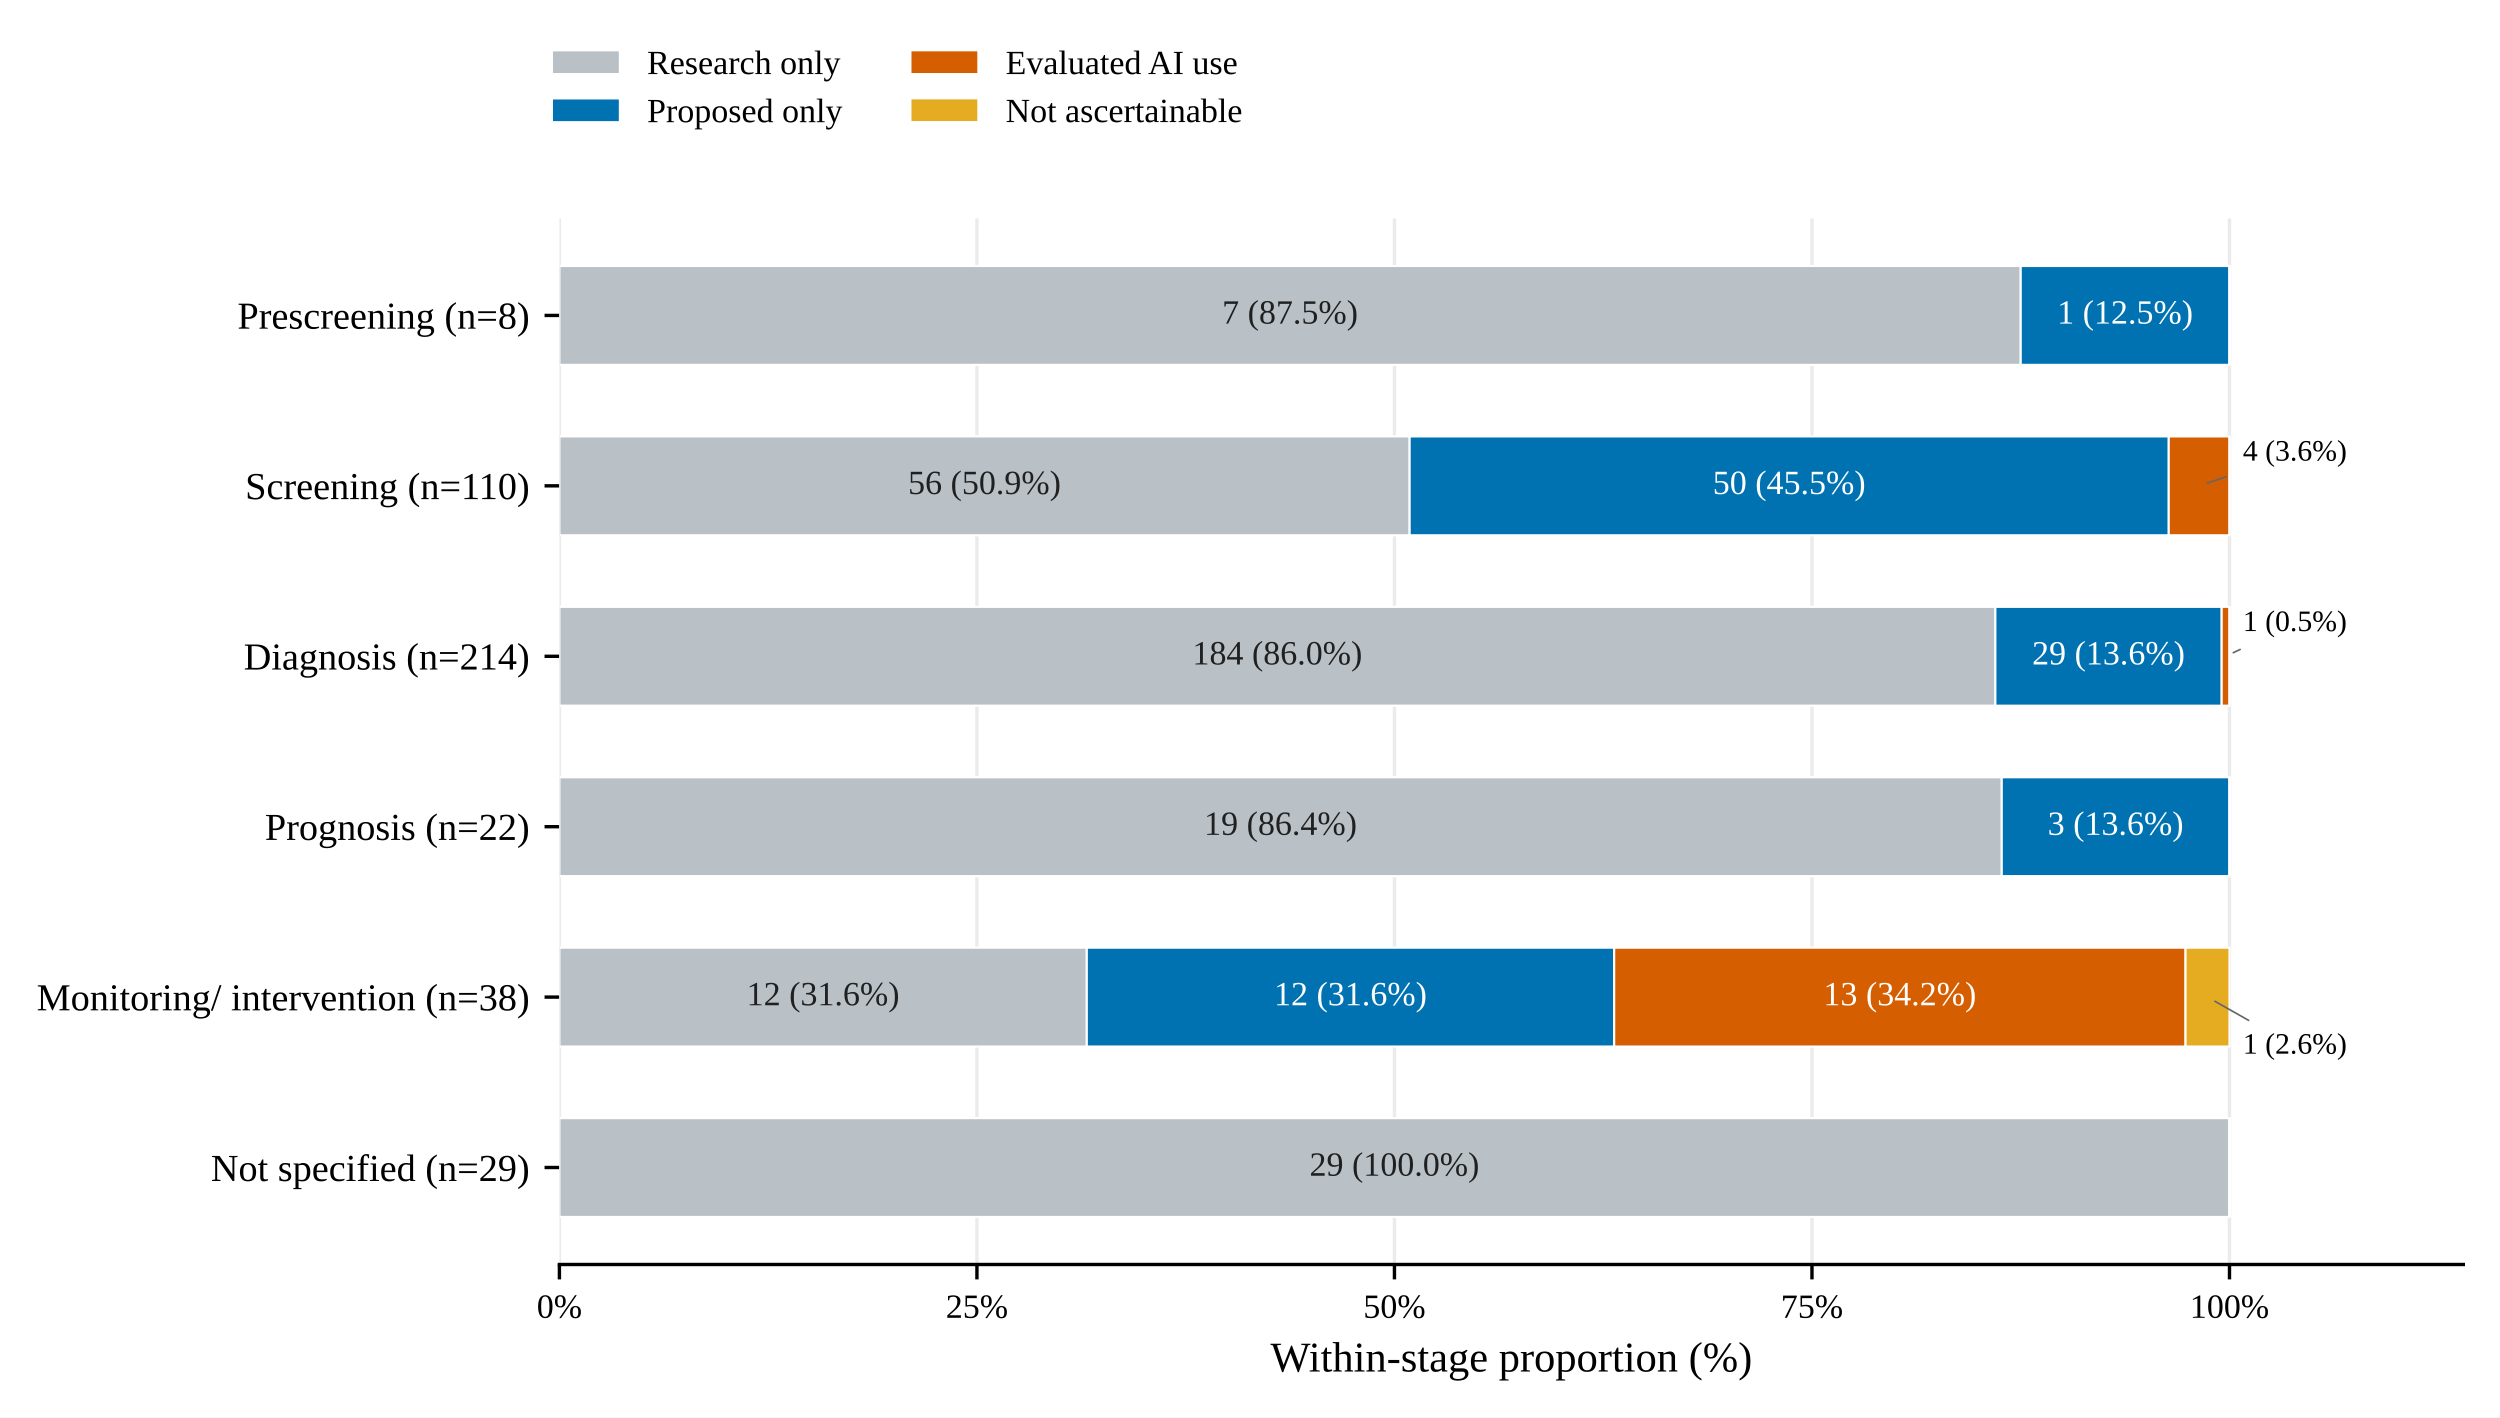
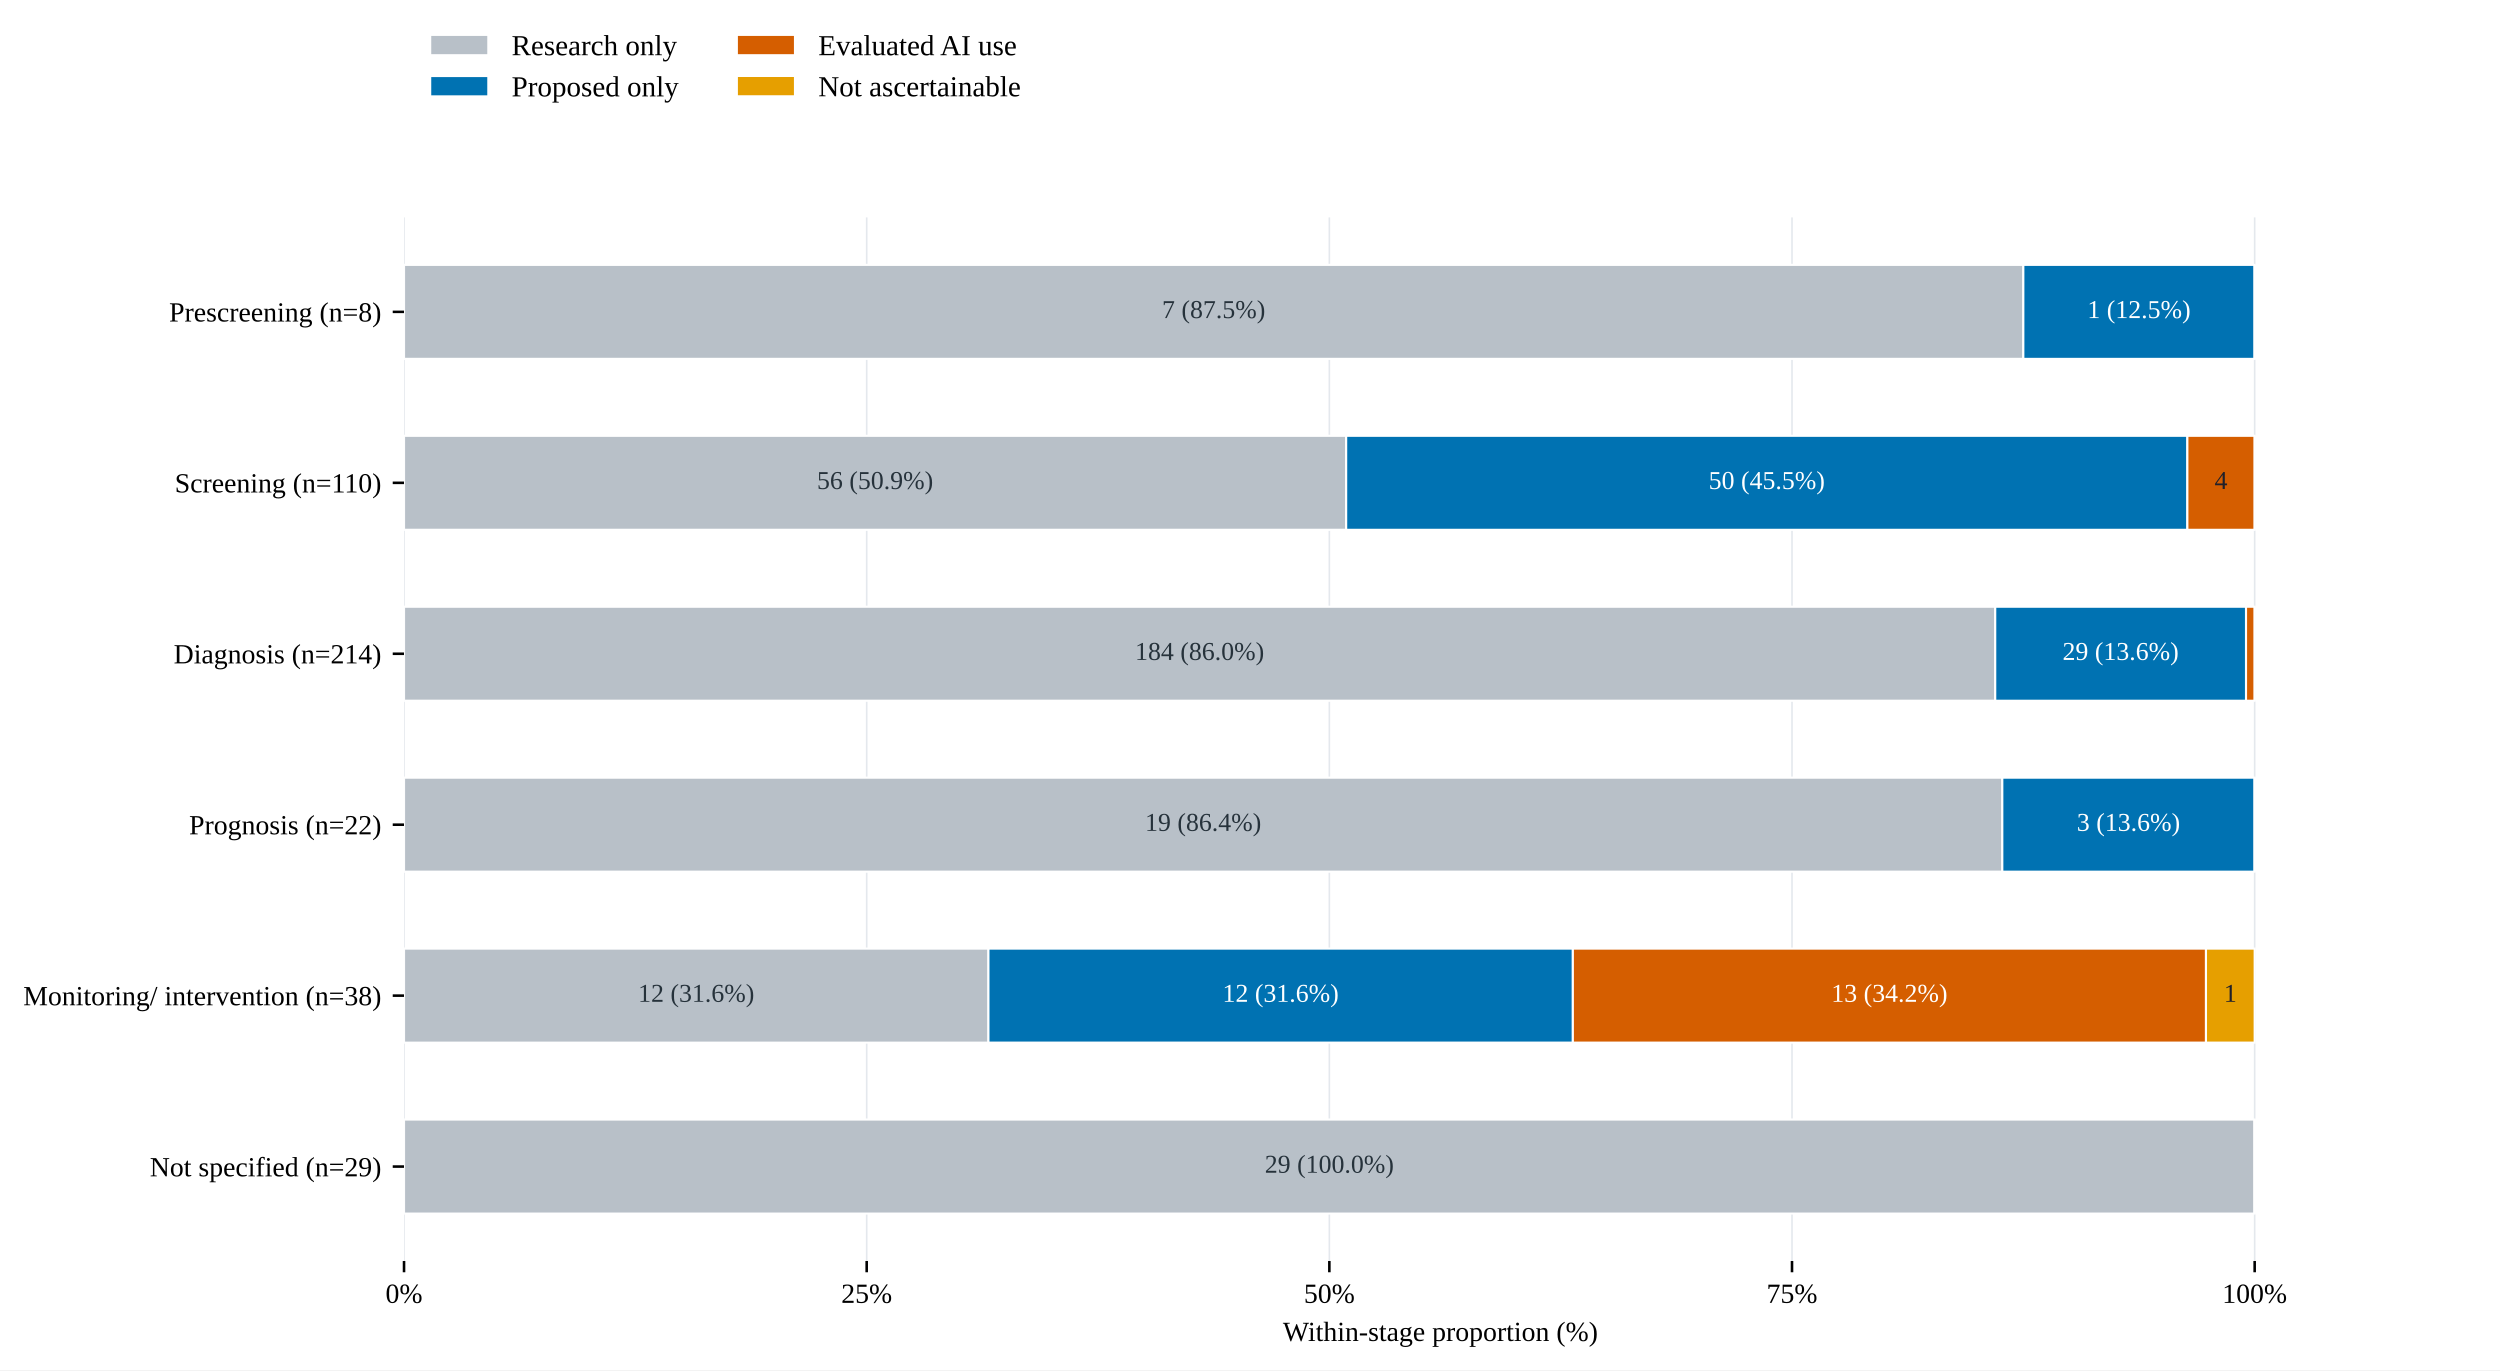
- <svg xmlns="http://www.w3.org/2000/svg" xmlns:xlink="http://www.w3.org/1999/xlink" width="588.558pt" height="333.685pt" viewBox="0 0 588.558 333.685" version="1.1">
+ <svg xmlns="http://www.w3.org/2000/svg" xmlns:xlink="http://www.w3.org/1999/xlink" width="774.074pt" height="424.262pt" viewBox="0 0 774.074 424.262" version="1.1">
  <defs>
    <style type="text/css">*{stroke-linejoin: round; stroke-linecap: butt}</style>
  </defs>
  <g id="figure_1">
    <g id="patch_1">
-       <path d="M 0 333.685  L 588.558 333.685  L 588.558 0  L 0 0  z " style="fill: #ffffff" />
+       <path d="M 0 424.262  L 774.074 424.262  L 774.074 0  L 0 0  z " style="fill: #ffffff" />
    </g>
    <g id="axes_1">
      <g id="patch_2">
-         <path d="M 131.698 297.693  L 579.918 297.693  L 579.918 51.43  L 131.698 51.43  z " style="fill: #ffffff" />
+         <path d="M 125.1 390.439  L 766.874 390.439  L 766.874 67.323  L 125.1 67.323  z " style="fill: #ffffff" />
      </g>
      <g id="matplotlib.axis_1">
        <g id="xtick_1">
          <g id="line2d_1">
-             <path d="M 131.698 297.693  L 131.698 51.43  " clip-path="url(#p33232bfc43)" style="fill: none; stroke: #b0b0b0; stroke-opacity: 0.25; stroke-width: 0.8; stroke-linecap: square" />
+             <path d="M 125.1 390.439  L 125.1 67.323  " clip-path="url(#pbd66f4a48a)" style="fill: none; stroke: #e4e8ed; stroke-width: 0.5; stroke-linecap: square" />
          </g>
          <g id="line2d_2">
            <defs>
-               <path id="m559bf15bbe" d="M 0 0  L 0 3.5  " style="stroke: #000000; stroke-width: 0.8" />
+               <path id="me1bd6deb78" d="M 0 0  L 0 3.5  " style="stroke: #000000; stroke-width: 0.8" />
            </defs>
            <g>
-               <use xlink:href="#m559bf15bbe" x="131.698" y="297.693" style="stroke: #000000; stroke-width: 0.8" />
+               <use xlink:href="#me1bd6deb78" x="125.1" y="390.439" style="stroke: #000000; stroke-width: 0.8" />
            </g>
          </g>
          <g id="text_1">
-             <text style="font-size: 8px; font-family: 'Liberation Serif'; text-anchor: middle" x="131.698" y="310.245" transform="rotate(-0 131.6978 310.2446)">0%</text>
+             <text style="font-size: 8.6px; font-family: 'Liberation Serif'; text-anchor: middle" x="125.1" y="403.407" transform="rotate(-0 125.0997 403.4068)">0%</text>
          </g>
        </g>
        <g id="xtick_2">
          <g id="line2d_3">
-             <path d="M 229.992 297.693  L 229.992 51.43  " clip-path="url(#p33232bfc43)" style="fill: none; stroke: #b0b0b0; stroke-opacity: 0.25; stroke-width: 0.8; stroke-linecap: square" />
+             <path d="M 268.353 390.439  L 268.353 67.323  " clip-path="url(#pbd66f4a48a)" style="fill: none; stroke: #e4e8ed; stroke-width: 0.5; stroke-linecap: square" />
          </g>
          <g id="line2d_4">
            <g>
-               <use xlink:href="#m559bf15bbe" x="229.992" y="297.693" style="stroke: #000000; stroke-width: 0.8" />
+               <use xlink:href="#me1bd6deb78" x="268.353" y="390.439" style="stroke: #000000; stroke-width: 0.8" />
            </g>
          </g>
          <g id="text_2">
-             <text style="font-size: 8px; font-family: 'Liberation Serif'; text-anchor: middle" x="229.992" y="310.245" transform="rotate(-0 229.9917 310.2446)">25%</text>
+             <text style="font-size: 8.6px; font-family: 'Liberation Serif'; text-anchor: middle" x="268.353" y="403.407" transform="rotate(-0 268.3528 403.4068)">25%</text>
          </g>
        </g>
        <g id="xtick_3">
          <g id="line2d_5">
-             <path d="M 328.286 297.693  L 328.286 51.43  " clip-path="url(#p33232bfc43)" style="fill: none; stroke: #b0b0b0; stroke-opacity: 0.25; stroke-width: 0.8; stroke-linecap: square" />
+             <path d="M 411.606 390.439  L 411.606 67.323  " clip-path="url(#pbd66f4a48a)" style="fill: none; stroke: #e4e8ed; stroke-width: 0.5; stroke-linecap: square" />
          </g>
          <g id="line2d_6">
            <g>
-               <use xlink:href="#m559bf15bbe" x="328.286" y="297.693" style="stroke: #000000; stroke-width: 0.8" />
+               <use xlink:href="#me1bd6deb78" x="411.606" y="390.439" style="stroke: #000000; stroke-width: 0.8" />
            </g>
          </g>
          <g id="text_3">
-             <text style="font-size: 8px; font-family: 'Liberation Serif'; text-anchor: middle" x="328.286" y="310.245" transform="rotate(-0 328.2855 310.2446)">50%</text>
+             <text style="font-size: 8.6px; font-family: 'Liberation Serif'; text-anchor: middle" x="411.606" y="403.407" transform="rotate(-0 411.6059 403.4068)">50%</text>
          </g>
        </g>
        <g id="xtick_4">
          <g id="line2d_7">
-             <path d="M 426.579 297.693  L 426.579 51.43  " clip-path="url(#p33232bfc43)" style="fill: none; stroke: #b0b0b0; stroke-opacity: 0.25; stroke-width: 0.8; stroke-linecap: square" />
+             <path d="M 554.859 390.439  L 554.859 67.323  " clip-path="url(#pbd66f4a48a)" style="fill: none; stroke: #e4e8ed; stroke-width: 0.5; stroke-linecap: square" />
          </g>
          <g id="line2d_8">
            <g>
-               <use xlink:href="#m559bf15bbe" x="426.579" y="297.693" style="stroke: #000000; stroke-width: 0.8" />
+               <use xlink:href="#me1bd6deb78" x="554.859" y="390.439" style="stroke: #000000; stroke-width: 0.8" />
            </g>
          </g>
          <g id="text_4">
-             <text style="font-size: 8px; font-family: 'Liberation Serif'; text-anchor: middle" x="426.579" y="310.245" transform="rotate(-0 426.5794 310.2446)">75%</text>
+             <text style="font-size: 8.6px; font-family: 'Liberation Serif'; text-anchor: middle" x="554.859" y="403.407" transform="rotate(-0 554.8591 403.4068)">75%</text>
          </g>
        </g>
        <g id="xtick_5">
          <g id="line2d_9">
-             <path d="M 524.873 297.693  L 524.873 51.43  " clip-path="url(#p33232bfc43)" style="fill: none; stroke: #b0b0b0; stroke-opacity: 0.25; stroke-width: 0.8; stroke-linecap: square" />
+             <path d="M 698.112 390.439  L 698.112 67.323  " clip-path="url(#pbd66f4a48a)" style="fill: none; stroke: #e4e8ed; stroke-width: 0.5; stroke-linecap: square" />
          </g>
          <g id="line2d_10">
            <g>
-               <use xlink:href="#m559bf15bbe" x="524.873" y="297.693" style="stroke: #000000; stroke-width: 0.8" />
+               <use xlink:href="#me1bd6deb78" x="698.112" y="390.439" style="stroke: #000000; stroke-width: 0.8" />
            </g>
          </g>
          <g id="text_5">
-             <text style="font-size: 8px; font-family: 'Liberation Serif'; text-anchor: middle" x="524.873" y="310.245" transform="rotate(-0 524.8733 310.2446)">100%</text>
+             <text style="font-size: 8.6px; font-family: 'Liberation Serif'; text-anchor: middle" x="698.112" y="403.407" transform="rotate(-0 698.1122 403.4068)">100%</text>
          </g>
        </g>
        <g id="text_6">
-           <text style="font-size: 10px; font-family: 'Liberation Serif'; text-anchor: middle" x="355.808" y="322.887" transform="rotate(-0 355.8078 322.8874)">Within-stage proportion (%)</text>
+           <text style="font-size: 8.6px; font-family: 'Liberation Serif'; text-anchor: middle" x="445.987" y="415.206" transform="rotate(-0 445.9867 415.2059)">Within-stage proportion (%)</text>
        </g>
      </g>
      <g id="matplotlib.axis_2">
        <g id="ytick_1">
          <g id="line2d_11">
            <defs>
-               <path id="m1f74df9367" d="M 0 0  L -3.5 0  " style="stroke: #000000; stroke-width: 0.8" />
+               <path id="me7ad52701b" d="M 0 0  L -3.5 0  " style="stroke: #000000; stroke-width: 0.8" />
            </defs>
            <g>
-               <use xlink:href="#m1f74df9367" x="131.698" y="74.259" style="stroke: #000000; stroke-width: 0.8" />
+               <use xlink:href="#me7ad52701b" x="125.1" y="96.565" style="stroke: #000000; stroke-width: 0.8" />
            </g>
          </g>
          <g id="text_7">
-             <text style="font-size: 9px; font-family: 'Liberation Serif'; text-anchor: end" x="124.698" y="77.382" transform="rotate(-0 124.6978 77.38152)">Prescreening (n=8)</text>
+             <text style="font-size: 8.6px; font-family: 'Liberation Serif'; text-anchor: end" x="118.1" y="99.549" transform="rotate(-0 118.0997 99.54886)">Prescreening (n=8)</text>
          </g>
        </g>
        <g id="ytick_2">
          <g id="line2d_12">
            <g>
-               <use xlink:href="#m1f74df9367" x="131.698" y="114.38" style="stroke: #000000; stroke-width: 0.8" />
+               <use xlink:href="#me7ad52701b" x="125.1" y="149.492" style="stroke: #000000; stroke-width: 0.8" />
            </g>
          </g>
          <g id="text_8">
-             <text style="font-size: 9px; font-family: 'Liberation Serif'; text-anchor: end" x="124.698" y="117.503" transform="rotate(-0 124.6978 117.5026)">Screening (n=110)</text>
+             <text style="font-size: 8.6px; font-family: 'Liberation Serif'; text-anchor: end" x="118.1" y="152.475" transform="rotate(-0 118.0997 152.4753)">Screening (n=110)</text>
          </g>
        </g>
        <g id="ytick_3">
          <g id="line2d_13">
            <g>
-               <use xlink:href="#m1f74df9367" x="131.698" y="154.501" style="stroke: #000000; stroke-width: 0.8" />
+               <use xlink:href="#me7ad52701b" x="125.1" y="202.418" style="stroke: #000000; stroke-width: 0.8" />
            </g>
          </g>
          <g id="text_9">
-             <text style="font-size: 9px; font-family: 'Liberation Serif'; text-anchor: end" x="124.698" y="157.624" transform="rotate(-0 124.6978 157.6237)">Diagnosis (n=214)</text>
+             <text style="font-size: 8.6px; font-family: 'Liberation Serif'; text-anchor: end" x="118.1" y="205.402" transform="rotate(-0 118.0997 205.4018)">Diagnosis (n=214)</text>
          </g>
        </g>
        <g id="ytick_4">
          <g id="line2d_14">
            <g>
-               <use xlink:href="#m1f74df9367" x="131.698" y="194.622" style="stroke: #000000; stroke-width: 0.8" />
+               <use xlink:href="#me7ad52701b" x="125.1" y="255.344" style="stroke: #000000; stroke-width: 0.8" />
            </g>
          </g>
          <g id="text_10">
-             <text style="font-size: 9px; font-family: 'Liberation Serif'; text-anchor: end" x="124.698" y="197.745" transform="rotate(-0 124.6978 197.7448)">Prognosis (n=22)</text>
+             <text style="font-size: 8.6px; font-family: 'Liberation Serif'; text-anchor: end" x="118.1" y="258.328" transform="rotate(-0 118.0997 258.3282)">Prognosis (n=22)</text>
          </g>
        </g>
        <g id="ytick_5">
          <g id="line2d_15">
            <g>
-               <use xlink:href="#m1f74df9367" x="131.698" y="234.743" style="stroke: #000000; stroke-width: 0.8" />
+               <use xlink:href="#me7ad52701b" x="125.1" y="308.271" style="stroke: #000000; stroke-width: 0.8" />
            </g>
          </g>
          <g id="text_11">
-             <text style="font-size: 9px; font-family: 'Liberation Serif'; text-anchor: end" x="124.698" y="237.866" transform="rotate(-0 124.6978 237.8659)">Monitoring/ intervention (n=38)</text>
+             <text style="font-size: 8.6px; font-family: 'Liberation Serif'; text-anchor: end" x="118.1" y="311.255" transform="rotate(-0 118.0997 311.2547)">Monitoring/ intervention (n=38)</text>
          </g>
        </g>
        <g id="ytick_6">
          <g id="line2d_16">
            <g>
-               <use xlink:href="#m1f74df9367" x="131.698" y="274.864" style="stroke: #000000; stroke-width: 0.8" />
+               <use xlink:href="#me7ad52701b" x="125.1" y="361.197" style="stroke: #000000; stroke-width: 0.8" />
            </g>
          </g>
          <g id="text_12">
-             <text style="font-size: 9px; font-family: 'Liberation Serif'; text-anchor: end" x="124.698" y="278.033" transform="rotate(-0 124.6978 278.0327)">Not specified (n=29)</text>
+             <text style="font-size: 8.6px; font-family: 'Liberation Serif'; text-anchor: end" x="118.1" y="364.225" transform="rotate(-0 118.0997 364.2248)">Not specified (n=29)</text>
          </g>
        </g>
      </g>
      <g id="patch_3">
-         <path d="M 131.698 62.624  L 475.726 62.624  L 475.726 85.894  L 131.698 85.894  z " clip-path="url(#p33232bfc43)" style="fill: #b9c1c6; stroke: #ffffff; stroke-width: 0.5; stroke-linejoin: miter" />
+         <path d="M 125.1 82.01  L 626.486 82.01  L 626.486 111.12  L 125.1 111.12  z " clip-path="url(#pbd66f4a48a)" style="fill: #b8c0c8; stroke: #ffffff; stroke-width: 0.65; stroke-linejoin: miter" />
      </g>
      <g id="patch_4">
-         <path d="M 131.698 102.745  L 331.86 102.745  L 331.86 126.015  L 131.698 126.015  z " clip-path="url(#p33232bfc43)" style="fill: #b9c1c6; stroke: #ffffff; stroke-width: 0.5; stroke-linejoin: miter" />
+         <path d="M 125.1 134.937  L 416.815 134.937  L 416.815 164.046  L 125.1 164.046  z " clip-path="url(#pbd66f4a48a)" style="fill: #b8c0c8; stroke: #ffffff; stroke-width: 0.65; stroke-linejoin: miter" />
      </g>
      <g id="patch_5">
-         <path d="M 131.698 142.866  L 469.755 142.866  L 469.755 166.136  L 131.698 166.136  z " clip-path="url(#p33232bfc43)" style="fill: #b9c1c6; stroke: #ffffff; stroke-width: 0.5; stroke-linejoin: miter" />
+         <path d="M 125.1 187.863  L 617.783 187.863  L 617.783 216.973  L 125.1 216.973  z " clip-path="url(#pbd66f4a48a)" style="fill: #b8c0c8; stroke: #ffffff; stroke-width: 0.65; stroke-linejoin: miter" />
      </g>
      <g id="patch_6">
-         <path d="M 131.698 182.987  L 471.258 182.987  L 471.258 206.257  L 131.698 206.257  z " clip-path="url(#p33232bfc43)" style="fill: #b9c1c6; stroke: #ffffff; stroke-width: 0.5; stroke-linejoin: miter" />
+         <path d="M 125.1 240.79  L 619.974 240.79  L 619.974 269.899  L 125.1 269.899  z " clip-path="url(#pbd66f4a48a)" style="fill: #b8c0c8; stroke: #ffffff; stroke-width: 0.65; stroke-linejoin: miter" />
      </g>
      <g id="patch_7">
-         <path d="M 131.698 223.108  L 255.858 223.108  L 255.858 246.378  L 131.698 246.378  z " clip-path="url(#p33232bfc43)" style="fill: #b9c1c6; stroke: #ffffff; stroke-width: 0.5; stroke-linejoin: miter" />
+         <path d="M 125.1 293.716  L 306.051 293.716  L 306.051 322.826  L 125.1 322.826  z " clip-path="url(#pbd66f4a48a)" style="fill: #b8c0c8; stroke: #ffffff; stroke-width: 0.65; stroke-linejoin: miter" />
      </g>
      <g id="patch_8">
-         <path d="M 131.698 263.229  L 524.873 263.229  L 524.873 286.5  L 131.698 286.5  z " clip-path="url(#p33232bfc43)" style="fill: #b9c1c6; stroke: #ffffff; stroke-width: 0.5; stroke-linejoin: miter" />
+         <path d="M 125.1 346.643  L 698.112 346.643  L 698.112 375.752  L 125.1 375.752  z " clip-path="url(#pbd66f4a48a)" style="fill: #b8c0c8; stroke: #ffffff; stroke-width: 0.65; stroke-linejoin: miter" />
      </g>
      <g id="patch_9">
-         <path d="M 475.726 62.624  L 524.873 62.624  L 524.873 85.894  L 475.726 85.894  z " clip-path="url(#p33232bfc43)" style="fill: #0072b2; stroke: #ffffff; stroke-width: 0.5; stroke-linejoin: miter" />
+         <path d="M 626.486 82.01  L 698.112 82.01  L 698.112 111.12  L 626.486 111.12  z " clip-path="url(#pbd66f4a48a)" style="fill: #0072b2; stroke: #ffffff; stroke-width: 0.65; stroke-linejoin: miter" />
      </g>
      <g id="patch_10">
-         <path d="M 331.86 102.745  L 510.576 102.745  L 510.576 126.015  L 331.86 126.015  z " clip-path="url(#p33232bfc43)" style="fill: #0072b2; stroke: #ffffff; stroke-width: 0.5; stroke-linejoin: miter" />
+         <path d="M 416.815 134.937  L 677.275 134.937  L 677.275 164.046  L 416.815 164.046  z " clip-path="url(#pbd66f4a48a)" style="fill: #0072b2; stroke: #ffffff; stroke-width: 0.65; stroke-linejoin: miter" />
      </g>
      <g id="patch_11">
-         <path d="M 469.755 142.866  L 523.036 142.866  L 523.036 166.136  L 469.755 166.136  z " clip-path="url(#p33232bfc43)" style="fill: #0072b2; stroke: #ffffff; stroke-width: 0.5; stroke-linejoin: miter" />
+         <path d="M 617.783 187.863  L 695.435 187.863  L 695.435 216.973  L 617.783 216.973  z " clip-path="url(#pbd66f4a48a)" style="fill: #0072b2; stroke: #ffffff; stroke-width: 0.65; stroke-linejoin: miter" />
      </g>
      <g id="patch_12">
-         <path d="M 471.258 182.987  L 524.873 182.987  L 524.873 206.257  L 471.258 206.257  z " clip-path="url(#p33232bfc43)" style="fill: #0072b2; stroke: #ffffff; stroke-width: 0.5; stroke-linejoin: miter" />
+         <path d="M 619.974 240.79  L 698.112 240.79  L 698.112 269.899  L 619.974 269.899  z " clip-path="url(#pbd66f4a48a)" style="fill: #0072b2; stroke: #ffffff; stroke-width: 0.65; stroke-linejoin: miter" />
      </g>
      <g id="patch_13">
-         <path d="M 255.858 223.108  L 380.019 223.108  L 380.019 246.378  L 255.858 246.378  z " clip-path="url(#p33232bfc43)" style="fill: #0072b2; stroke: #ffffff; stroke-width: 0.5; stroke-linejoin: miter" />
+         <path d="M 306.051 293.716  L 487.002 293.716  L 487.002 322.826  L 306.051 322.826  z " clip-path="url(#pbd66f4a48a)" style="fill: #0072b2; stroke: #ffffff; stroke-width: 0.65; stroke-linejoin: miter" />
      </g>
      <g id="patch_14">
-         <path d="M 524.873 263.229  L 524.873 263.229  L 524.873 286.5  L 524.873 286.5  z " clip-path="url(#p33232bfc43)" style="fill: #0072b2; stroke: #ffffff; stroke-width: 0.5; stroke-linejoin: miter" />
+         <path d="M 698.112 346.643  L 698.112 346.643  L 698.112 375.752  L 698.112 375.752  z " clip-path="url(#pbd66f4a48a)" style="fill: #0072b2; stroke: #ffffff; stroke-width: 0.65; stroke-linejoin: miter" />
      </g>
      <g id="patch_15">
-         <path d="M 524.873 62.624  L 524.873 62.624  L 524.873 85.894  L 524.873 85.894  z " clip-path="url(#p33232bfc43)" style="fill: #d55e00; stroke: #ffffff; stroke-width: 0.5; stroke-linejoin: miter" />
+         <path d="M 698.112 82.01  L 698.112 82.01  L 698.112 111.12  L 698.112 111.12  z " clip-path="url(#pbd66f4a48a)" style="fill: #d55e00; stroke: #ffffff; stroke-width: 0.65; stroke-linejoin: miter" />
      </g>
      <g id="patch_16">
-         <path d="M 510.576 102.745  L 524.873 102.745  L 524.873 126.015  L 510.576 126.015  z " clip-path="url(#p33232bfc43)" style="fill: #d55e00; stroke: #ffffff; stroke-width: 0.5; stroke-linejoin: miter" />
+         <path d="M 677.275 134.937  L 698.112 134.937  L 698.112 164.046  L 677.275 164.046  z " clip-path="url(#pbd66f4a48a)" style="fill: #d55e00; stroke: #ffffff; stroke-width: 0.65; stroke-linejoin: miter" />
      </g>
      <g id="patch_17">
-         <path d="M 523.036 142.866  L 524.873 142.866  L 524.873 166.136  L 523.036 166.136  z " clip-path="url(#p33232bfc43)" style="fill: #d55e00; stroke: #ffffff; stroke-width: 0.5; stroke-linejoin: miter" />
+         <path d="M 695.435 187.863  L 698.112 187.863  L 698.112 216.973  L 695.435 216.973  z " clip-path="url(#pbd66f4a48a)" style="fill: #d55e00; stroke: #ffffff; stroke-width: 0.65; stroke-linejoin: miter" />
      </g>
      <g id="patch_18">
-         <path d="M 524.873 182.987  L 524.873 182.987  L 524.873 206.257  L 524.873 206.257  z " clip-path="url(#p33232bfc43)" style="fill: #d55e00; stroke: #ffffff; stroke-width: 0.5; stroke-linejoin: miter" />
+         <path d="M 698.112 240.79  L 698.112 240.79  L 698.112 269.899  L 698.112 269.899  z " clip-path="url(#pbd66f4a48a)" style="fill: #d55e00; stroke: #ffffff; stroke-width: 0.65; stroke-linejoin: miter" />
      </g>
      <g id="patch_19">
-         <path d="M 380.019 223.108  L 514.527 223.108  L 514.527 246.378  L 380.019 246.378  z " clip-path="url(#p33232bfc43)" style="fill: #d55e00; stroke: #ffffff; stroke-width: 0.5; stroke-linejoin: miter" />
+         <path d="M 487.002 293.716  L 683.033 293.716  L 683.033 322.826  L 487.002 322.826  z " clip-path="url(#pbd66f4a48a)" style="fill: #d55e00; stroke: #ffffff; stroke-width: 0.65; stroke-linejoin: miter" />
      </g>
      <g id="patch_20">
-         <path d="M 524.873 263.229  L 524.873 263.229  L 524.873 286.5  L 524.873 286.5  z " clip-path="url(#p33232bfc43)" style="fill: #d55e00; stroke: #ffffff; stroke-width: 0.5; stroke-linejoin: miter" />
+         <path d="M 698.112 346.643  L 698.112 346.643  L 698.112 375.752  L 698.112 375.752  z " clip-path="url(#pbd66f4a48a)" style="fill: #d55e00; stroke: #ffffff; stroke-width: 0.65; stroke-linejoin: miter" />
      </g>
      <g id="patch_21">
-         <path d="M 524.873 62.624  L 524.873 62.624  L 524.873 85.894  L 524.873 85.894  z " clip-path="url(#p33232bfc43)" style="fill: #e5ab21; stroke: #ffffff; stroke-width: 0.5; stroke-linejoin: miter" />
+         <path d="M 698.112 82.01  L 698.112 82.01  L 698.112 111.12  L 698.112 111.12  z " clip-path="url(#pbd66f4a48a)" style="fill: #e69f00; stroke: #ffffff; stroke-width: 0.65; stroke-linejoin: miter" />
      </g>
      <g id="patch_22">
-         <path d="M 524.873 102.745  L 524.873 102.745  L 524.873 126.015  L 524.873 126.015  z " clip-path="url(#p33232bfc43)" style="fill: #e5ab21; stroke: #ffffff; stroke-width: 0.5; stroke-linejoin: miter" />
+         <path d="M 698.112 134.937  L 698.112 134.937  L 698.112 164.046  L 698.112 164.046  z " clip-path="url(#pbd66f4a48a)" style="fill: #e69f00; stroke: #ffffff; stroke-width: 0.65; stroke-linejoin: miter" />
      </g>
      <g id="patch_23">
-         <path d="M 524.873 142.866  L 524.873 142.866  L 524.873 166.136  L 524.873 166.136  z " clip-path="url(#p33232bfc43)" style="fill: #e5ab21; stroke: #ffffff; stroke-width: 0.5; stroke-linejoin: miter" />
+         <path d="M 698.112 187.863  L 698.112 187.863  L 698.112 216.973  L 698.112 216.973  z " clip-path="url(#pbd66f4a48a)" style="fill: #e69f00; stroke: #ffffff; stroke-width: 0.65; stroke-linejoin: miter" />
      </g>
      <g id="patch_24">
-         <path d="M 524.873 182.987  L 524.873 182.987  L 524.873 206.257  L 524.873 206.257  z " clip-path="url(#p33232bfc43)" style="fill: #e5ab21; stroke: #ffffff; stroke-width: 0.5; stroke-linejoin: miter" />
+         <path d="M 698.112 240.79  L 698.112 240.79  L 698.112 269.899  L 698.112 269.899  z " clip-path="url(#pbd66f4a48a)" style="fill: #e69f00; stroke: #ffffff; stroke-width: 0.65; stroke-linejoin: miter" />
      </g>
      <g id="patch_25">
-         <path d="M 514.527 223.108  L 524.873 223.108  L 524.873 246.378  L 514.527 246.378  z " clip-path="url(#p33232bfc43)" style="fill: #e5ab21; stroke: #ffffff; stroke-width: 0.5; stroke-linejoin: miter" />
+         <path d="M 683.033 293.716  L 698.112 293.716  L 698.112 322.826  L 683.033 322.826  z " clip-path="url(#pbd66f4a48a)" style="fill: #e69f00; stroke: #ffffff; stroke-width: 0.65; stroke-linejoin: miter" />
      </g>
      <g id="patch_26">
-         <path d="M 524.873 263.229  L 524.873 263.229  L 524.873 286.5  L 524.873 286.5  z " clip-path="url(#p33232bfc43)" style="fill: #e5ab21; stroke: #ffffff; stroke-width: 0.5; stroke-linejoin: miter" />
-       </g>
-       <g id="patch_27">
-         <path d="M 131.698 297.693  L 579.918 297.693  " style="fill: none; stroke: #000000; stroke-width: 0.8; stroke-linejoin: miter; stroke-linecap: square" />
+         <path d="M 698.112 346.643  L 698.112 346.643  L 698.112 375.752  L 698.112 375.752  z " clip-path="url(#pbd66f4a48a)" style="fill: #e69f00; stroke: #ffffff; stroke-width: 0.65; stroke-linejoin: miter" />
      </g>
      <g id="text_13">
-         <text style="font-size: 8px; font-family: 'Liberation Serif'; text-anchor: middle; fill: #202020" x="303.712" y="76.183" transform="rotate(-0 303.7121 76.18269)">7 (87.5%)</text>
+         <text style="font-size: 8px; font-family: 'Liberation Serif'; text-anchor: middle; fill: #26323b" x="375.793" y="98.489" transform="rotate(-0 375.7927 98.48882)">7 (87.5%)</text>
      </g>
      <g id="text_14">
-         <text style="font-size: 8px; font-family: 'Liberation Serif'; text-anchor: middle; fill: #202020" x="231.779" y="116.304" transform="rotate(-0 231.7788 116.3038)">56 (50.9%)</text>
+         <text style="font-size: 8px; font-family: 'Liberation Serif'; text-anchor: middle; fill: #26323b" x="270.957" y="151.415" transform="rotate(-0 270.9574 151.4153)">56 (50.9%)</text>
      </g>
      <g id="text_15">
-         <text style="font-size: 8px; font-family: 'Liberation Serif'; text-anchor: middle; fill: #202020" x="300.727" y="156.425" transform="rotate(-0 300.7265 156.4249)">184 (86.0%)</text>
+         <text style="font-size: 8px; font-family: 'Liberation Serif'; text-anchor: middle; fill: #26323b" x="371.442" y="204.342" transform="rotate(-0 371.4415 204.3417)">184 (86.0%)</text>
      </g>
      <g id="text_16">
-         <text style="font-size: 8px; font-family: 'Liberation Serif'; text-anchor: middle; fill: #202020" x="301.478" y="196.546" transform="rotate(-0 301.4781 196.546)">19 (86.4%)</text>
+         <text style="font-size: 8px; font-family: 'Liberation Serif'; text-anchor: middle; fill: #26323b" x="372.537" y="257.268" transform="rotate(-0 372.5369 257.2682)">19 (86.4%)</text>
      </g>
      <g id="text_17">
-         <text style="font-size: 8px; font-family: 'Liberation Serif'; text-anchor: middle; fill: #202020" x="193.778" y="236.667" transform="rotate(-0 193.7781 236.6671)">12 (31.6%)</text>
+         <text style="font-size: 8px; font-family: 'Liberation Serif'; text-anchor: middle; fill: #26323b" x="215.575" y="310.195" transform="rotate(-0 215.5753 310.1946)">12 (31.6%)</text>
      </g>
      <g id="text_18">
-         <text style="font-size: 8px; font-family: 'Liberation Serif'; text-anchor: middle; fill: #202020" x="328.286" y="276.788" transform="rotate(-0 328.2855 276.7882)">29 (100.0%)</text>
+         <text style="font-size: 8px; font-family: 'Liberation Serif'; text-anchor: middle; fill: #26323b" x="411.606" y="363.121" transform="rotate(-0 411.6059 363.1211)">29 (100.0%)</text>
      </g>
      <g id="text_19">
-         <text style="font-size: 8px; font-family: 'Liberation Serif'; text-anchor: middle; fill: #ffffff" x="500.3" y="76.183" transform="rotate(-0 500.2998 76.18269)">1 (12.5%)</text>
+         <text style="font-size: 8px; font-family: 'Liberation Serif'; text-anchor: middle; fill: #ffffff" x="662.299" y="98.489" transform="rotate(-0 662.2989 98.48882)">1 (12.5%)</text>
      </g>
      <g id="text_20">
-         <text style="font-size: 8px; font-family: 'Liberation Serif'; text-anchor: middle; fill: #ffffff" x="421.218" y="116.304" transform="rotate(-0 421.2179 116.3038)">50 (45.5%)</text>
+         <text style="font-size: 8px; font-family: 'Liberation Serif'; text-anchor: middle; fill: #ffffff" x="547.045" y="151.415" transform="rotate(-0 547.0453 151.4153)">50 (45.5%)</text>
      </g>
      <g id="text_21">
-         <text style="font-size: 8px; font-family: 'Liberation Serif'; text-anchor: middle; fill: #ffffff" x="496.396" y="156.425" transform="rotate(-0 496.3956 156.4249)">29 (13.6%)</text>
+         <text style="font-size: 8px; font-family: 'Liberation Serif'; text-anchor: middle; fill: #ffffff" x="656.609" y="204.342" transform="rotate(-0 656.6089 204.3417)">29 (13.6%)</text>
      </g>
      <g id="text_22">
-         <text style="font-size: 8px; font-family: 'Liberation Serif'; text-anchor: middle; fill: #ffffff" x="498.066" y="196.546" transform="rotate(-0 498.0658 196.546)">3 (13.6%)</text>
+         <text style="font-size: 8px; font-family: 'Liberation Serif'; text-anchor: middle; fill: #ffffff" x="659.043" y="257.268" transform="rotate(-0 659.0432 257.2682)">3 (13.6%)</text>
      </g>
      <g id="text_23">
-         <text style="font-size: 8px; font-family: 'Liberation Serif'; text-anchor: middle; fill: #ffffff" x="317.939" y="236.667" transform="rotate(-0 317.9388 236.6671)">12 (31.6%)</text>
-       </g>
-       <g id="patch_28">
-         <path d="M 524.129 112.214  Q 521.873 112.977 519.616 113.74  " style="fill: none; stroke: #666666; stroke-width: 0.4; stroke-linecap: round" />
+         <text style="font-size: 8px; font-family: 'Liberation Serif'; text-anchor: middle; fill: #ffffff" x="396.527" y="310.195" transform="rotate(-0 396.5267 310.1946)">12 (31.6%)</text>
      </g>
      <g id="text_24">
-         <text style="font-size: 7px; font-family: 'Liberation Serif'; text-anchor: start" x="528.019" y="108.44" transform="rotate(-0 528.0187 108.4403)">4 (3.6%)</text>
-       </g>
-       <g id="patch_29">
-         <path d="M 527.378 152.901  Q 526.571 153.278 525.763 153.656  " style="fill: none; stroke: #666666; stroke-width: 0.4; stroke-linecap: round" />
+         <text style="font-size: 8px; font-family: 'Liberation Serif'; text-anchor: middle; fill: #20202a" x="687.694" y="151.415" transform="rotate(-0 687.6938 151.4153)">4</text>
      </g>
      <g id="text_25">
-         <text style="font-size: 7px; font-family: 'Liberation Serif'; text-anchor: start" x="528.019" y="148.561" transform="rotate(-0 528.0187 148.5614)">1 (0.5%)</text>
+         <text style="font-size: 8px; font-family: 'Liberation Serif'; text-anchor: middle; fill: #ffffff" x="585.018" y="310.195" transform="rotate(-0 585.0176 310.1946)">13 (34.2%)</text>
      </g>
      <g id="text_26">
-         <text style="font-size: 8px; font-family: 'Liberation Serif'; text-anchor: middle; fill: #ffffff" x="447.273" y="236.667" transform="rotate(-0 447.2728 236.6671)">13 (34.2%)</text>
-       </g>
-       <g id="patch_30">
-         <path d="M 529.377 240.218  Q 525.409 237.973 521.441 235.728  " style="fill: none; stroke: #666666; stroke-width: 0.4; stroke-linecap: round" />
-       </g>
-       <g id="text_27">
-         <text style="font-size: 7px; font-family: 'Liberation Serif'; text-anchor: start" x="528.019" y="248.062" transform="rotate(-0 528.0187 248.0618)">1 (2.6%)</text>
+         <text style="font-size: 8px; font-family: 'Liberation Serif'; text-anchor: middle; fill: #20202a" x="690.573" y="310.195" transform="rotate(-0 690.5725 310.1946)">1</text>
      </g>
      <g id="legend_1">
-         <g id="patch_31">
-           <path d="M 129.933 17.44  L 145.933 17.44  L 145.933 11.84  L 129.933 11.84  z " style="fill: #b9c1c6; stroke: #ffffff; stroke-width: 0.5; stroke-linejoin: miter" />
+         <g id="patch_27">
+           <path d="M 133.2 17.1  L 151.2 17.1  L 151.2 10.8  L 133.2 10.8  z " style="fill: #b8c0c8; stroke: #ffffff; stroke-width: 0.65; stroke-linejoin: miter" />
+         </g>
+         <g id="text_27">
+           <text style="font-size: 9px; font-family: 'Liberation Serif'; text-anchor: start" x="158.4" y="17.1" transform="rotate(-0 158.3997 17.1)">Research only</text>
+         </g>
+         <g id="patch_28">
+           <path d="M 133.2 29.842  L 151.2 29.842  L 151.2 23.542  L 133.2 23.542  z " style="fill: #0072b2; stroke: #ffffff; stroke-width: 0.65; stroke-linejoin: miter" />
        </g>
        <g id="text_28">
-           <text style="font-size: 8px; font-family: 'Liberation Serif'; text-anchor: start" x="152.333" y="17.44" transform="rotate(-0 152.3334 17.44)">Research only</text>
-         </g>
-         <g id="patch_32">
-           <path d="M 129.933 28.766  L 145.933 28.766  L 145.933 23.166  L 129.933 23.166  z " style="fill: #0072b2; stroke: #ffffff; stroke-width: 0.5; stroke-linejoin: miter" />
+           <text style="font-size: 9px; font-family: 'Liberation Serif'; text-anchor: start" x="158.4" y="29.842" transform="rotate(-0 158.3997 29.84203)">Proposed only</text>
+         </g>
+         <g id="patch_29">
+           <path d="M 228.15 17.1  L 246.15 17.1  L 246.15 10.8  L 228.15 10.8  z " style="fill: #d55e00; stroke: #ffffff; stroke-width: 0.65; stroke-linejoin: miter" />
        </g>
        <g id="text_29">
-           <text style="font-size: 8px; font-family: 'Liberation Serif'; text-anchor: start" x="152.333" y="28.766" transform="rotate(-0 152.3334 28.76625)">Proposed only</text>
-         </g>
-         <g id="patch_33">
-           <path d="M 214.333 17.44  L 230.333 17.44  L 230.333 11.84  L 214.333 11.84  z " style="fill: #d55e00; stroke: #ffffff; stroke-width: 0.5; stroke-linejoin: miter" />
+           <text style="font-size: 9px; font-family: 'Liberation Serif'; text-anchor: start" x="253.35" y="17.1" transform="rotate(-0 253.3497 17.1)">Evaluated AI use</text>
+         </g>
+         <g id="patch_30">
+           <path d="M 228.15 29.817  L 246.15 29.817  L 246.15 23.517  L 228.15 23.517  z " style="fill: #e69f00; stroke: #ffffff; stroke-width: 0.65; stroke-linejoin: miter" />
        </g>
        <g id="text_30">
-           <text style="font-size: 8px; font-family: 'Liberation Serif'; text-anchor: start" x="236.733" y="17.44" transform="rotate(-0 236.7334 17.44)">Evaluated AI use</text>
-         </g>
-         <g id="patch_34">
-           <path d="M 214.333 28.744  L 230.333 28.744  L 230.333 23.144  L 214.333 23.144  z " style="fill: #e5ab21; stroke: #ffffff; stroke-width: 0.5; stroke-linejoin: miter" />
-         </g>
-         <g id="text_31">
-           <text style="font-size: 8px; font-family: 'Liberation Serif'; text-anchor: start" x="236.733" y="28.744" transform="rotate(-0 236.7334 28.74375)">Not ascertainable</text>
+           <text style="font-size: 9px; font-family: 'Liberation Serif'; text-anchor: start" x="253.35" y="29.817" transform="rotate(-0 253.3497 29.81672)">Not ascertainable</text>
        </g>
      </g>
    </g>
  </g>
  <defs>
-     <clipPath id="p33232bfc43">
-       <rect x="131.698" y="51.43" width="448.22" height="246.263" />
+     <clipPath id="pbd66f4a48a">
+       <rect x="125.1" y="67.323" width="641.774" height="323.116" />
    </clipPath>
  </defs>
</svg>
